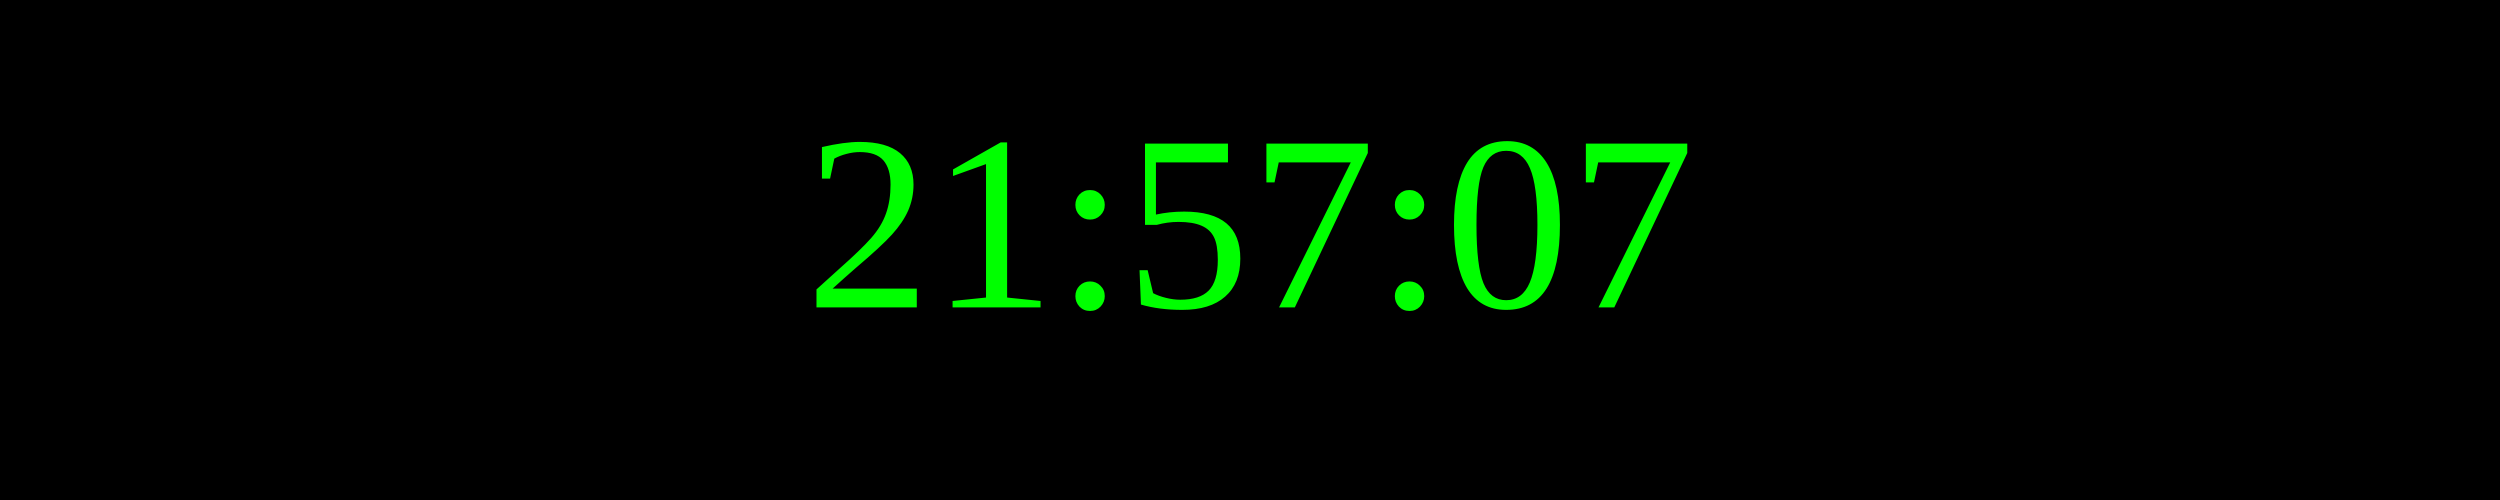
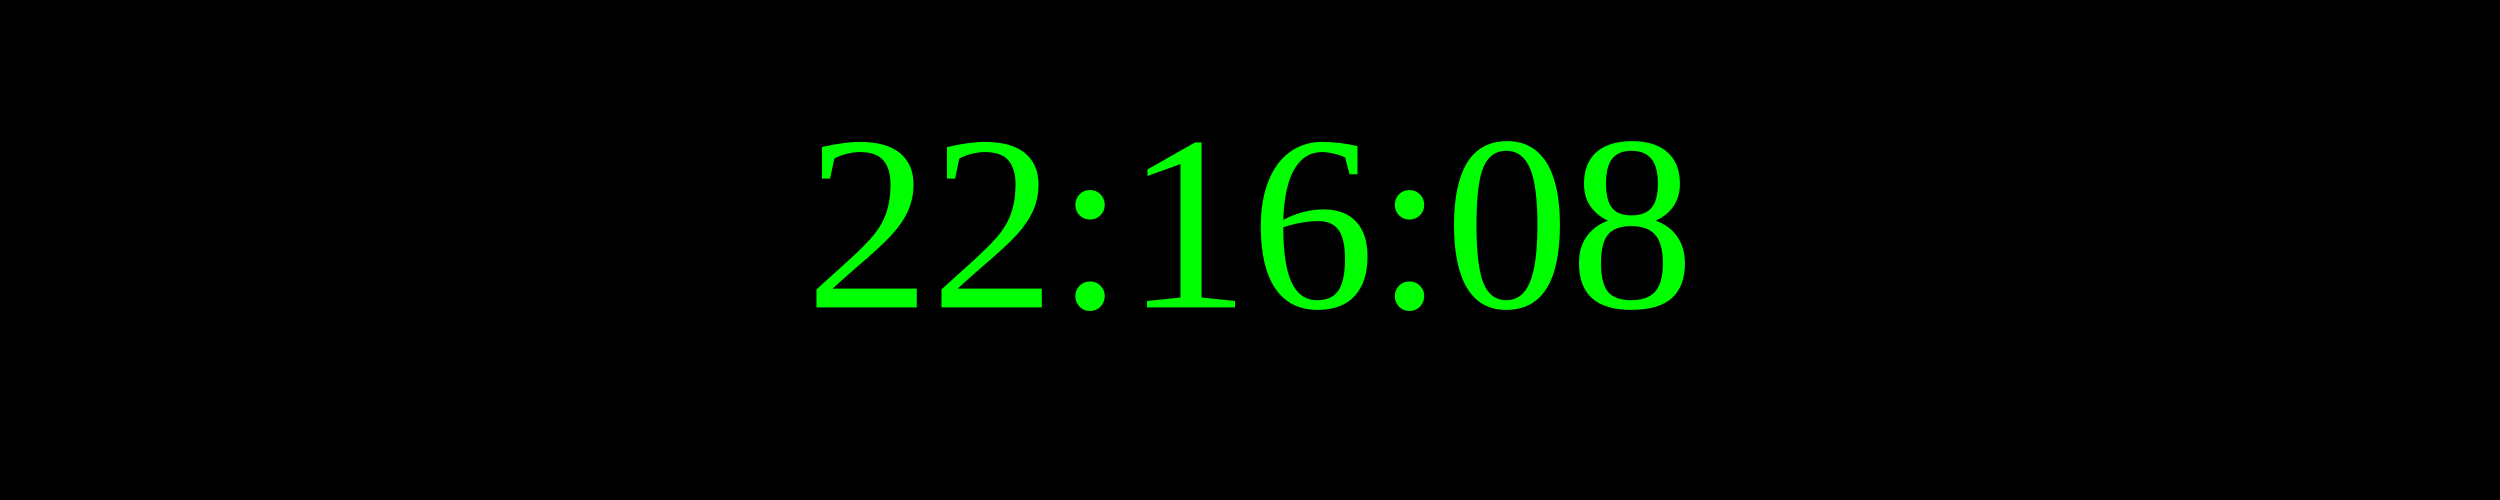
<svg xmlns="http://www.w3.org/2000/svg" width="250" height="50">
  <rect width="100%" height="100%" fill="black" />
  <text x="50%" y="50%" font-size="25" fill="lime" text-anchor="middle" dominant-baseline="middle">
- 21:57:07
+ 22:16:08
</text>
</svg>
